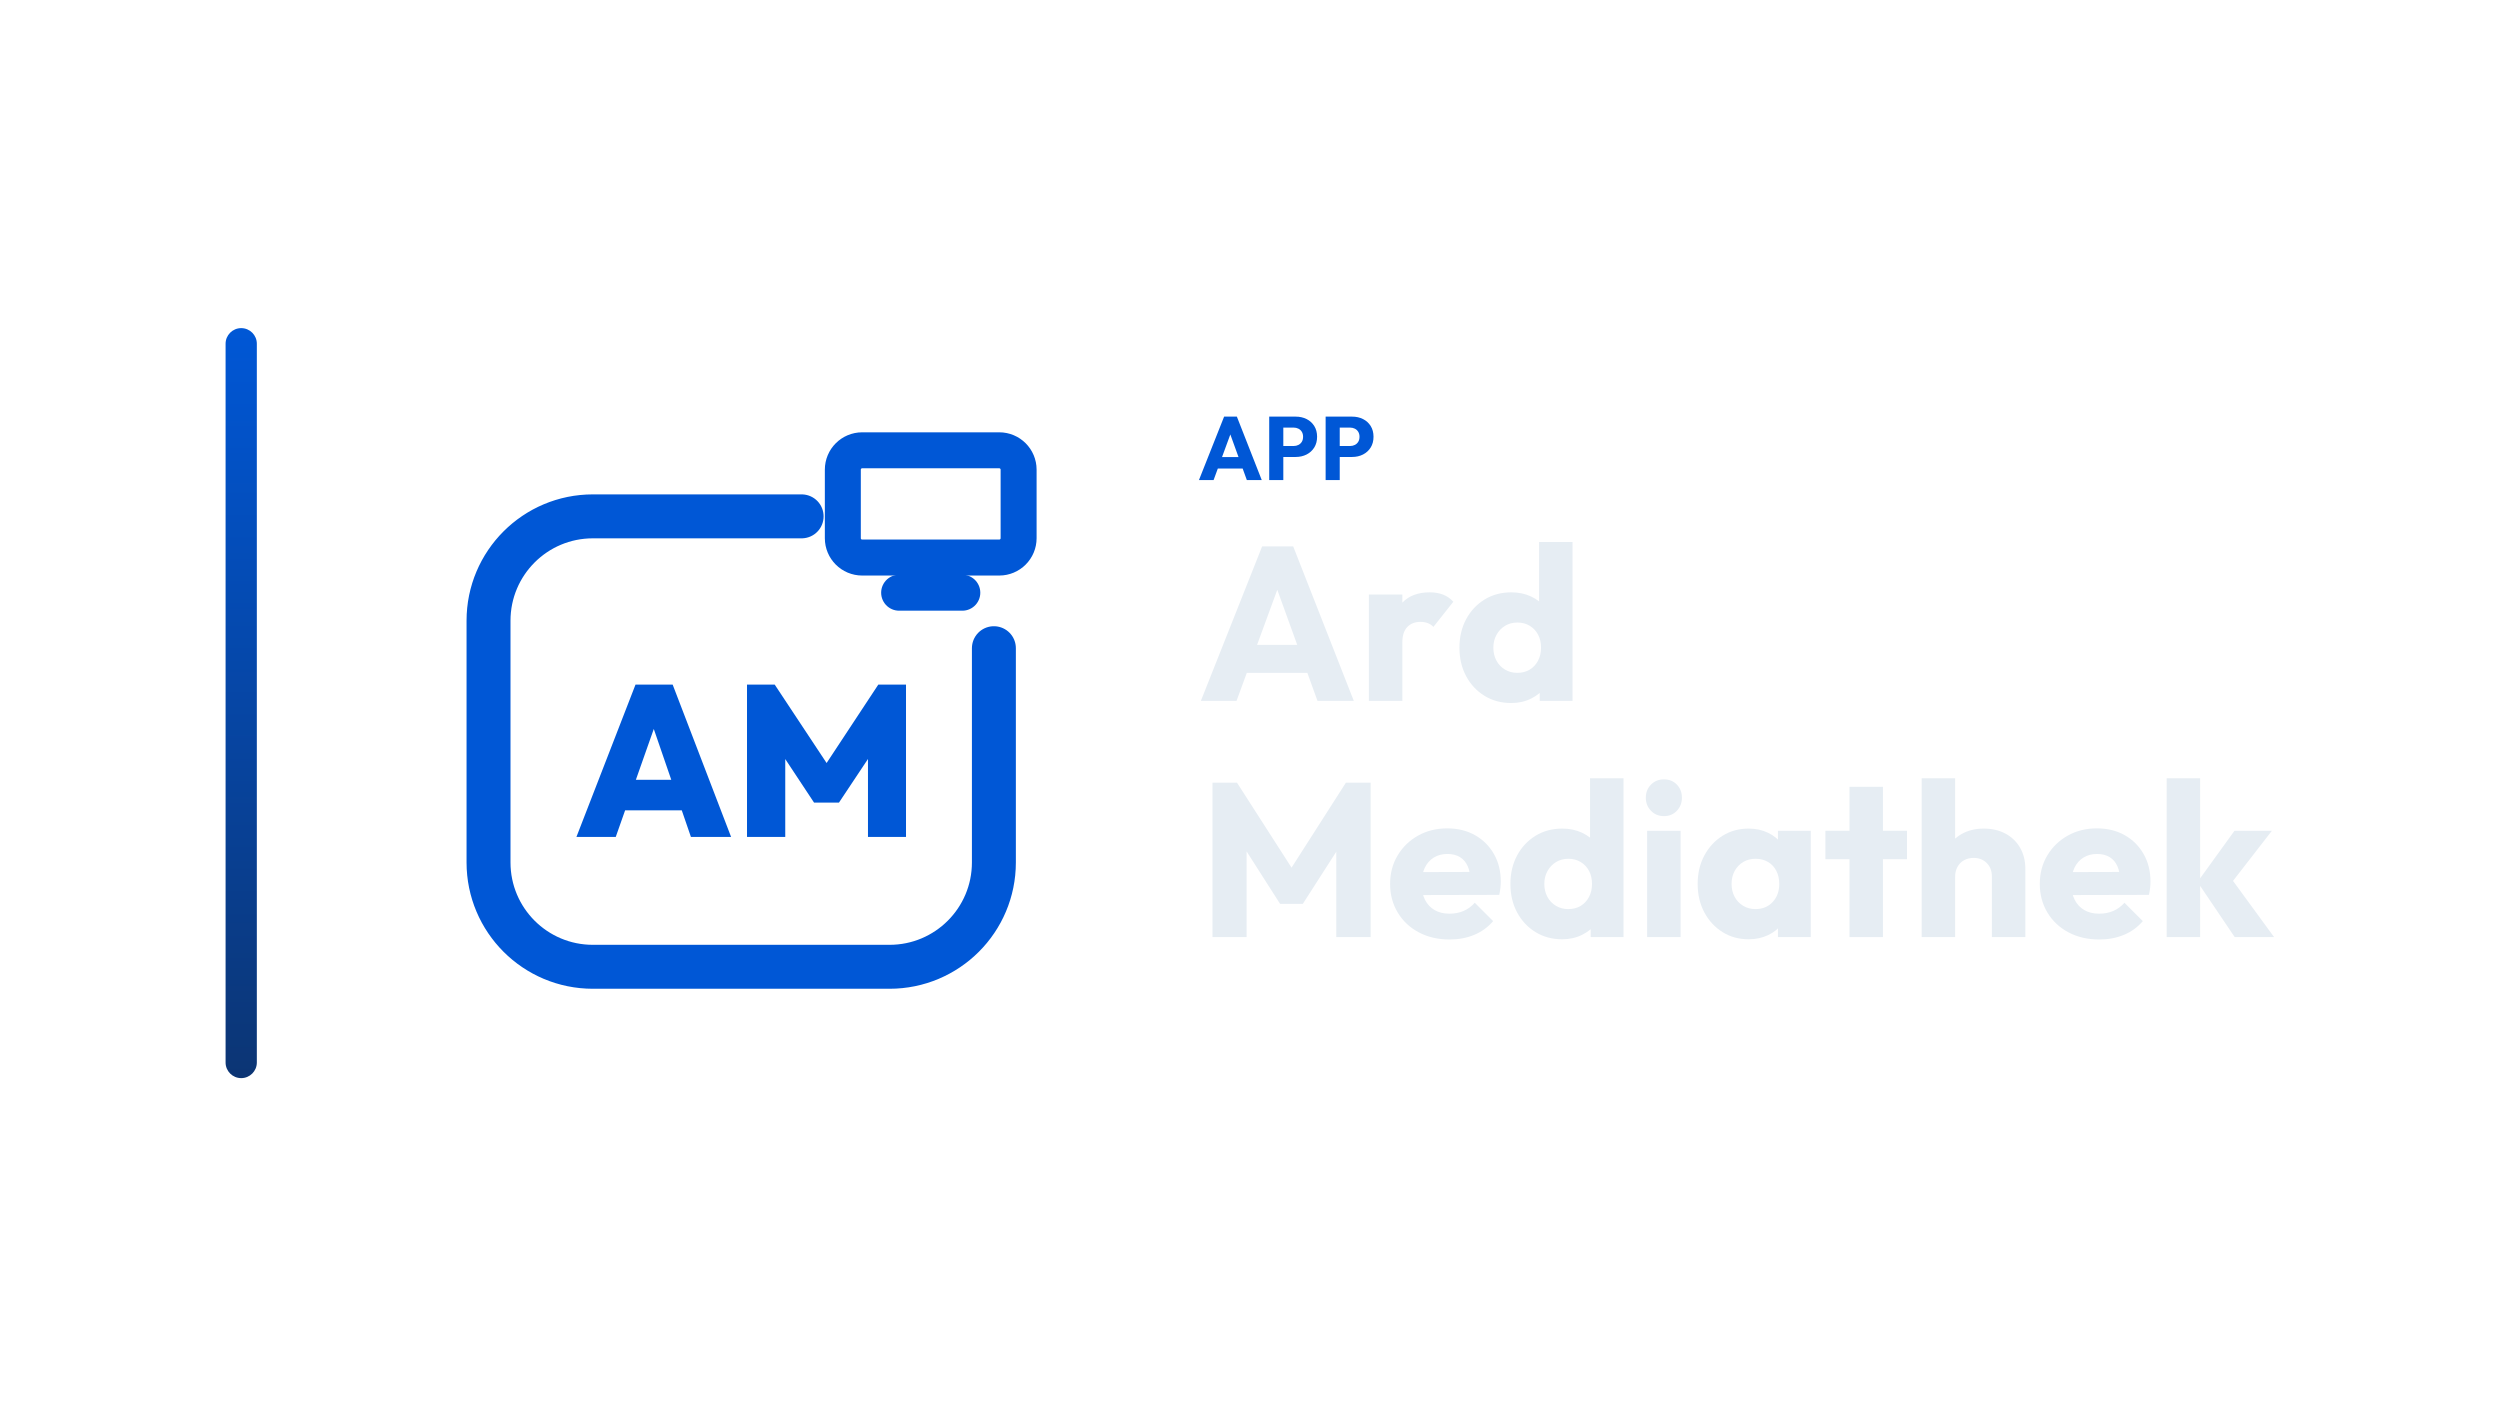
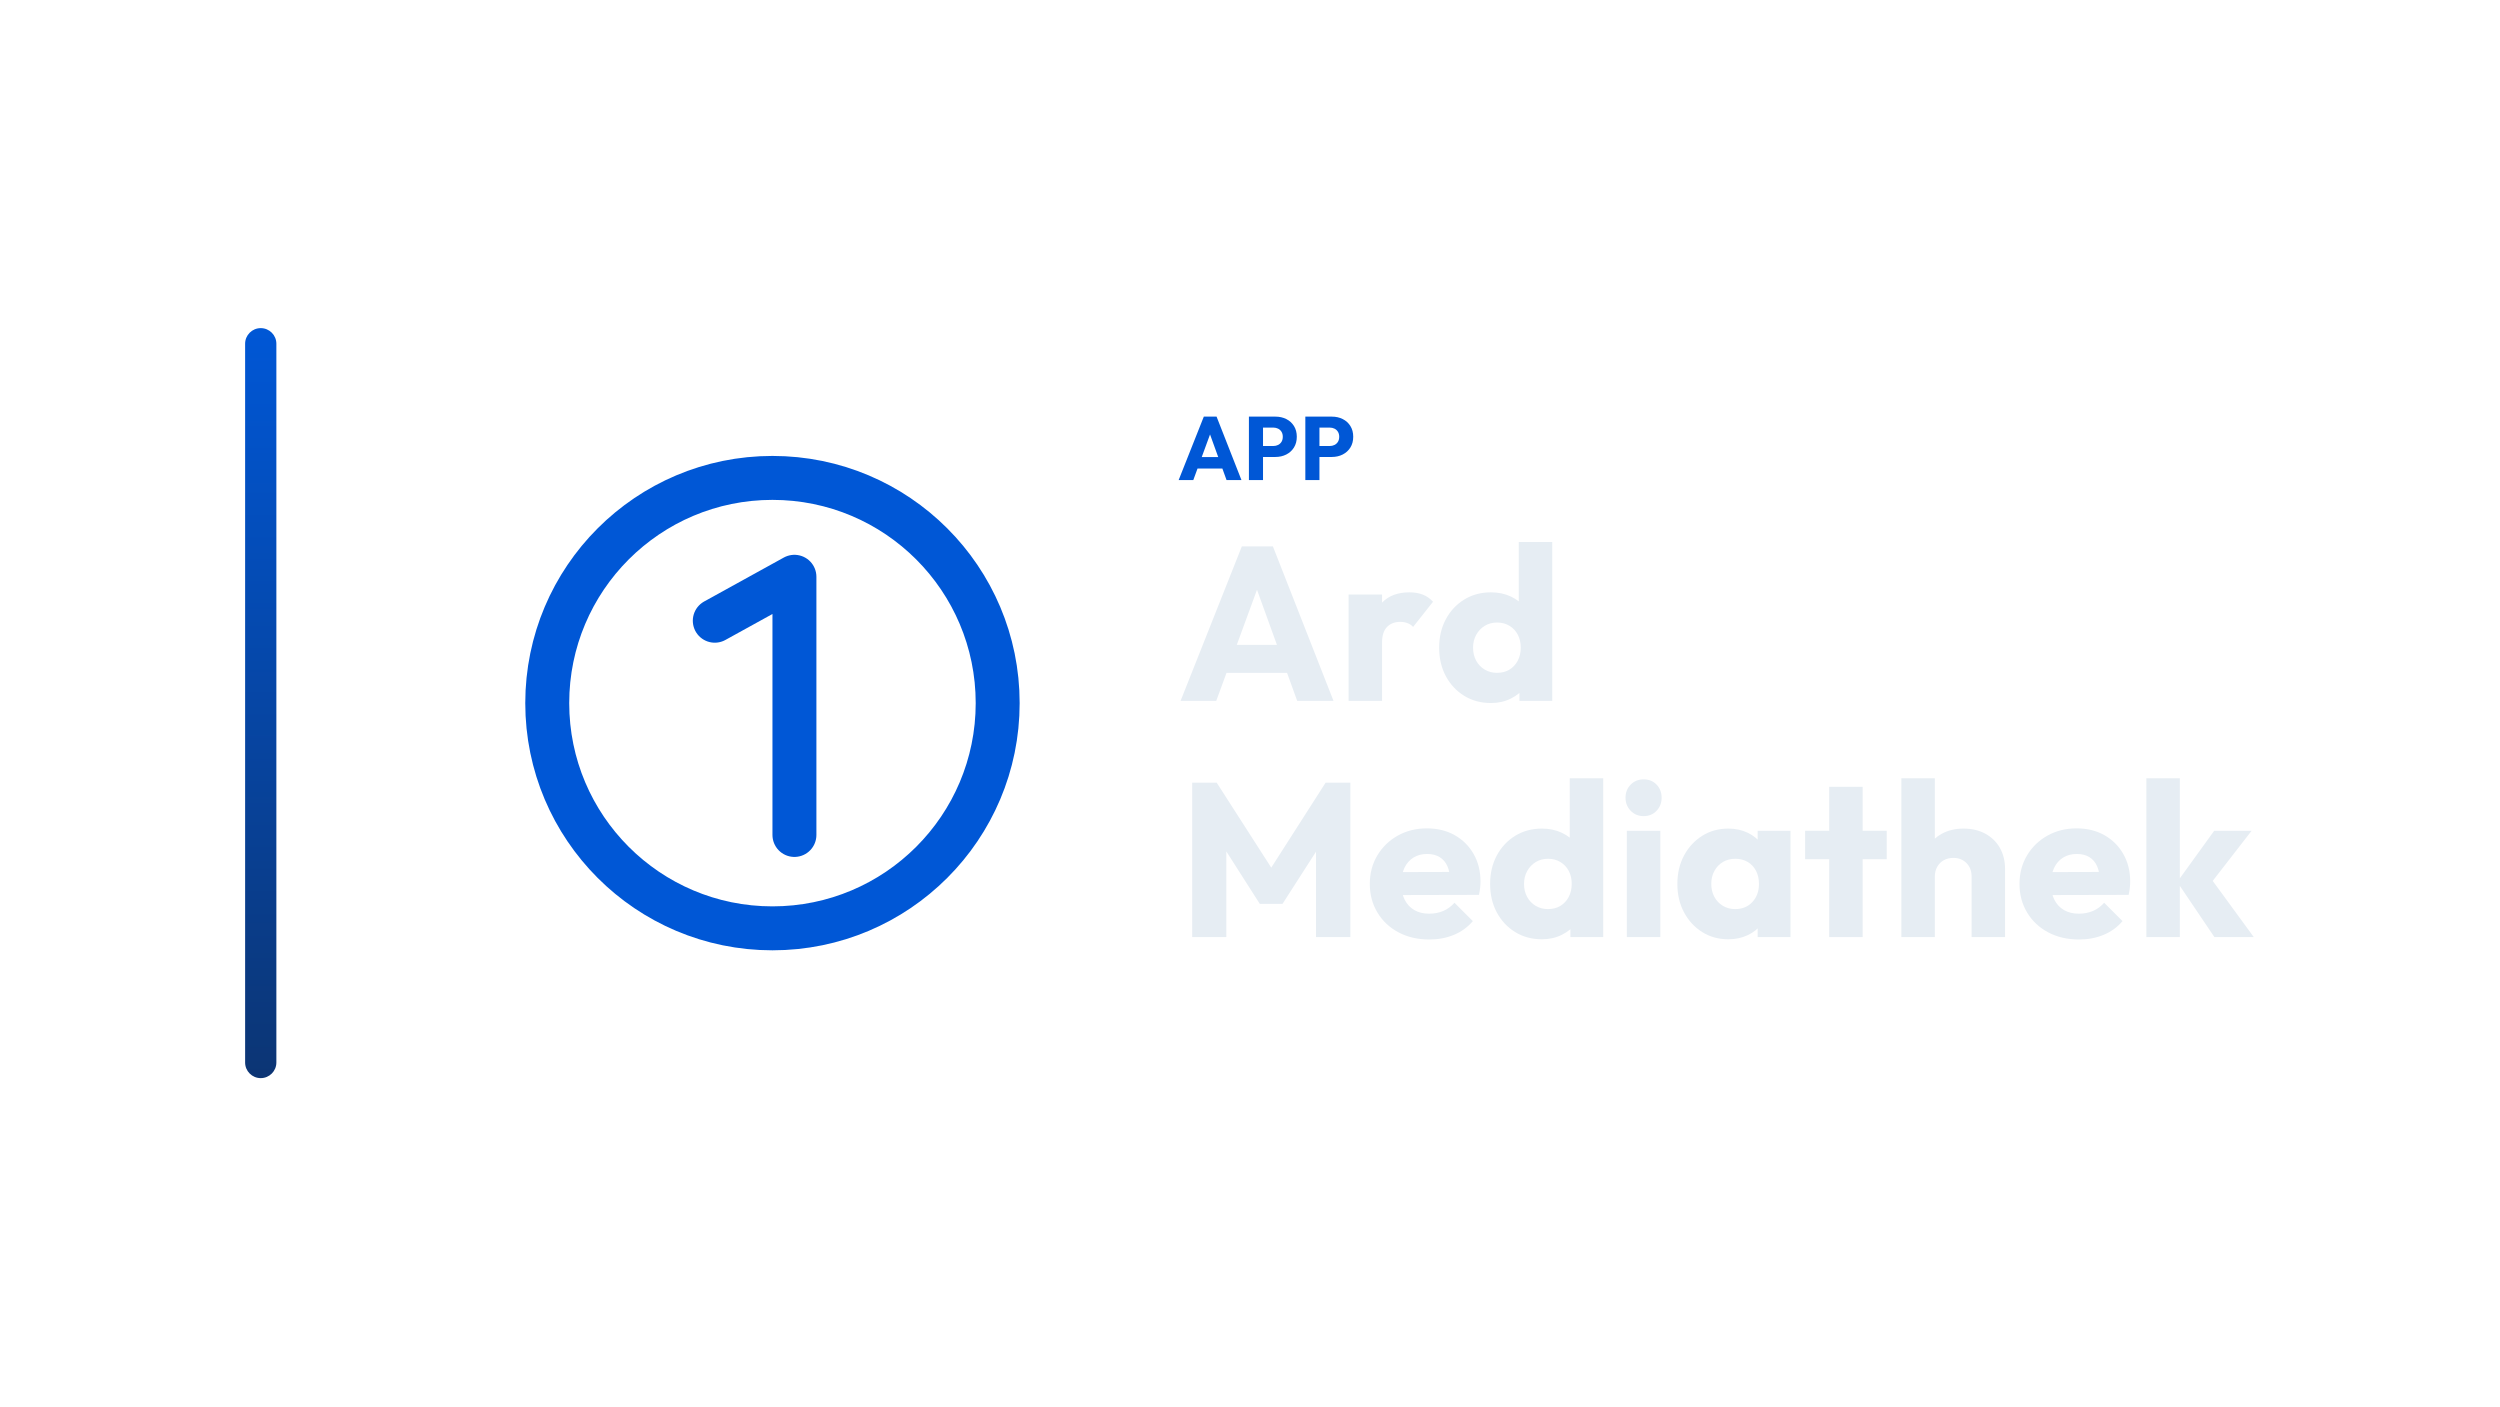
<svg xmlns="http://www.w3.org/2000/svg" width="1280" height="720" viewBox="0 0 1280 720">
-   <g transform="translate(45.5,0.0)">
+   <g transform="translate(55.5,0.0)">
    <defs>
      <linearGradient id="cbRail" x1="0" y1="0" x2="0" y2="1">
        <stop offset="0%" stop-color="#0057D6" />
        <stop offset="100%" stop-color="#0C3574" />
      </linearGradient>
    </defs>
    <rect x="70" y="168" width="16" height="384" rx="8.0" fill="url(#cbRail)" />
-     <g transform="translate(154,180) scale(0.70312)">
-       <path d="M 300 120 L 148 120 C 106 120 72 154 72 196 L 72 372 C 72 414 106 448 148 448 L 364 448 C 406 448 440 414 440 372 L 440 216" fill="none" stroke="#0057D6" stroke-width="32.0" stroke-linecap="round" stroke-linejoin="round" />
-       <rect x="330.0" y="71.9" width="128.0" height="78.1" rx="14.1" fill="none" stroke="#0057D6" stroke-width="26.2" stroke-linecap="round" stroke-linejoin="round" />
-       <path d="M 371.0 175.6 L 417.0 175.6" fill="none" stroke="#0057D6" stroke-width="26.2" stroke-linecap="round" stroke-linejoin="round" />
-       <path d="M136.0 353.463 179.025 242.537H206.091L248.647 353.463H219.39L187.317 260.216H197.486L164.631 353.463ZM162.128 334.063V311.846H223.301V334.063Z" fill="#0057D6" stroke="none" />
-       <path d="M260.224 353.463V242.537H280.407L322.962 306.84H313.419L355.817 242.537H376.0V353.463H348.308V288.847L352.688 290.099L327.186 328.43H309.038L283.692 290.099L288.073 288.847V353.463Z" fill="#0057D6" stroke="none" />
+     <g transform="translate(160,180) scale(0.70312)">
+       <circle cx="256" cy="256" r="164" fill="none" stroke="#0057D6" stroke-width="32.0" stroke-linecap="round" stroke-linejoin="round" />
+       <path d="M 214 196 L 272 164 L 272 352" fill="none" stroke="#0057D6" stroke-width="32.0" stroke-linecap="round" stroke-linejoin="round" />
    </g>
-     <path d="M568.363 245.79 581.243 213.314H587.775L600.517 245.79H592.881L583.129 218.834H585.751L575.861 245.79ZM575.677 239.902V234.014H593.387V239.902Z" fill="#0057D6" stroke="none" />
-     <path d="M609.855 233.968V228.356H616.847Q618.181 228.356 619.285 227.804Q620.389 227.252 621.033 226.194Q621.677 225.136 621.677 223.618Q621.677 222.146 621.033 221.088Q620.389 220.03 619.285 219.478Q618.181 218.926 616.847 218.926H609.855V213.314H617.905Q620.987 213.314 623.471 214.556Q625.955 215.798 627.404 218.121Q628.853 220.444 628.853 223.618Q628.853 226.792 627.404 229.115Q625.955 231.438 623.471 232.703Q620.987 233.968 617.905 233.968ZM604.335 245.79V213.314H611.557V245.79Z" fill="#0057D6" stroke="none" />
-     <path d="M638.743 233.968V228.356H645.735Q647.069 228.356 648.173 227.804Q649.277 227.252 649.921 226.194Q650.565 225.136 650.565 223.618Q650.565 222.146 649.921 221.088Q649.277 220.03 648.173 219.478Q647.069 218.926 645.735 218.926H638.743V213.314H646.793Q649.875 213.314 652.359 214.556Q654.843 215.798 656.292 218.121Q657.741 220.444 657.741 223.618Q657.741 226.792 656.292 229.115Q654.843 231.438 652.359 232.703Q649.875 233.968 646.793 233.968ZM633.223 245.79V213.314H640.445V245.79Z" fill="#0057D6" stroke="none" />
-     <path d="M569.353 358.83 600.713 279.758H616.617L647.641 358.83H629.049L605.305 293.198H611.689L587.609 358.83ZM587.161 344.494V330.158H630.281V344.494Z" fill="#E6EDF3" stroke="none" />
-     <path d="M655.369 358.83V304.398H672.505V358.83ZM672.505 328.926 665.337 323.326Q667.465 313.806 672.505 308.542Q677.545 303.278 686.505 303.278Q690.425 303.278 693.393 304.454Q696.361 305.63 698.601 308.094L688.409 320.974Q687.289 319.742 685.609 319.07Q683.929 318.398 681.801 318.398Q677.545 318.398 675.025 321.03Q672.505 323.662 672.505 328.926Z" fill="#E6EDF3" stroke="none" />
-     <path d="M728.281 359.95Q720.553 359.95 714.561 356.254Q708.569 352.558 705.153 346.174Q701.737 339.79 701.737 331.614Q701.737 323.438 705.153 317.054Q708.569 310.67 714.561 306.974Q720.553 303.278 728.281 303.278Q733.881 303.278 738.417 305.406Q742.953 307.534 745.921 311.286Q748.889 315.038 749.225 319.854V342.814Q748.889 347.63 745.977 351.494Q743.065 355.358 738.473 357.654Q733.881 359.95 728.281 359.95ZM731.305 344.494Q735.001 344.494 737.689 342.87Q740.377 341.246 741.945 338.334Q743.513 335.422 743.513 331.614Q743.513 327.806 742.001 324.95Q740.489 322.094 737.745 320.414Q735.001 318.734 731.417 318.734Q727.833 318.734 725.089 320.414Q722.345 322.094 720.721 325.006Q719.097 327.918 719.097 331.614Q719.097 335.31 720.665 338.222Q722.233 341.134 725.033 342.814Q727.833 344.494 731.305 344.494ZM759.641 358.83H742.841V344.158L745.417 330.942L742.505 317.726V277.518H759.641Z" fill="#E6EDF3" stroke="none" />
-     <path d="M575.289 479.79V400.718H587.833L618.969 449.214H612.585L643.609 400.718H656.265V479.79H638.681V430.398L641.817 431.182L621.545 462.766H609.897L589.737 431.182L592.761 430.398V479.79Z" fill="#E6EDF3" stroke="none" />
-     <path d="M696.697 481.022Q687.849 481.022 680.961 477.382Q674.073 473.742 670.153 467.246Q666.233 460.75 666.233 452.574Q666.233 444.398 670.097 437.958Q673.961 431.518 680.569 427.822Q687.177 424.126 695.465 424.126Q703.529 424.126 709.689 427.598Q715.849 431.07 719.377 437.23Q722.905 443.39 722.905 451.342Q722.905 452.798 722.737 454.422Q722.569 456.046 722.121 458.174L675.193 458.286V446.526L714.841 446.414L707.449 451.342Q707.337 446.638 705.993 443.558Q704.649 440.478 702.017 438.854Q699.385 437.23 695.577 437.23Q691.545 437.23 688.577 439.078Q685.609 440.926 683.985 444.286Q682.361 447.646 682.361 452.462Q682.361 457.278 684.097 460.694Q685.833 464.11 689.025 465.958Q692.217 467.806 696.585 467.806Q700.617 467.806 703.865 466.406Q707.113 465.006 709.577 462.206L718.985 471.614Q714.953 476.318 709.241 478.67Q703.529 481.022 696.697 481.022Z" fill="#E6EDF3" stroke="none" />
-     <path d="M754.377 480.91Q746.649 480.91 740.657 477.214Q734.665 473.518 731.249 467.134Q727.833 460.75 727.833 452.574Q727.833 444.398 731.249 438.014Q734.665 431.63 740.657 427.934Q746.649 424.238 754.377 424.238Q759.977 424.238 764.513 426.366Q769.049 428.494 772.017 432.246Q774.985 435.998 775.321 440.814V463.774Q774.985 468.59 772.073 472.454Q769.161 476.318 764.569 478.614Q759.977 480.91 754.377 480.91ZM757.401 465.454Q761.097 465.454 763.785 463.83Q766.473 462.206 768.041 459.294Q769.609 456.382 769.609 452.574Q769.609 448.766 768.097 445.91Q766.585 443.054 763.841 441.374Q761.097 439.694 757.513 439.694Q753.929 439.694 751.185 441.374Q748.441 443.054 746.817 445.966Q745.193 448.878 745.193 452.574Q745.193 456.27 746.761 459.182Q748.329 462.094 751.129 463.774Q753.929 465.454 757.401 465.454ZM785.737 479.79H768.937V465.118L771.513 451.902L768.601 438.686V398.478H785.737Z" fill="#E6EDF3" stroke="none" />
-     <path d="M797.833 479.79V425.358H814.969V479.79ZM806.457 417.854Q802.425 417.854 799.793 415.11Q797.161 412.366 797.161 408.446Q797.161 404.414 799.793 401.726Q802.425 399.038 806.457 399.038Q810.489 399.038 813.065 401.726Q815.641 404.414 815.641 408.446Q815.641 412.366 813.065 415.11Q810.489 417.854 806.457 417.854Z" fill="#E6EDF3" stroke="none" />
-     <path d="M849.801 480.91Q842.297 480.91 836.417 477.214Q830.537 473.518 827.121 467.134Q823.705 460.75 823.705 452.574Q823.705 444.398 827.121 438.014Q830.537 431.63 836.417 427.934Q842.297 424.238 849.801 424.238Q855.289 424.238 859.713 426.366Q864.137 428.494 866.937 432.246Q869.737 435.998 870.073 440.814V464.334Q869.737 469.15 866.993 472.902Q864.249 476.654 859.769 478.782Q855.289 480.91 849.801 480.91ZM853.273 465.454Q858.761 465.454 862.121 461.814Q865.481 458.174 865.481 452.574Q865.481 448.766 863.969 445.854Q862.457 442.942 859.713 441.318Q856.969 439.694 853.385 439.694Q849.801 439.694 847.057 441.318Q844.313 442.942 842.689 445.854Q841.065 448.766 841.065 452.574Q841.065 456.27 842.633 459.182Q844.201 462.094 847.001 463.774Q849.801 465.454 853.273 465.454ZM864.809 479.79V465.118L867.385 451.902L864.809 438.686V425.358H881.609V479.79Z" fill="#E6EDF3" stroke="none" />
-     <path d="M901.433 479.79V402.846H918.569V479.79ZM889.113 439.918V425.358H930.889V439.918Z" fill="#E6EDF3" stroke="none" />
-     <path d="M974.345 479.79V448.766Q974.345 444.51 971.713 441.878Q969.081 439.246 965.049 439.246Q962.249 439.246 960.121 440.422Q957.993 441.598 956.761 443.782Q955.529 445.966 955.529 448.766L948.921 445.518Q948.921 439.134 951.609 434.318Q954.297 429.502 959.113 426.87Q963.929 424.238 970.201 424.238Q976.585 424.238 981.401 426.87Q986.217 429.502 988.849 434.15Q991.481 438.798 991.481 444.958V479.79ZM938.393 479.79V398.478H955.529V479.79Z" fill="#E6EDF3" stroke="none" />
-     <path d="M1029.337 481.022Q1020.489 481.022 1013.601 477.382Q1006.713 473.742 1002.793 467.246Q998.873 460.75 998.873 452.574Q998.873 444.398 1002.737 437.958Q1006.601 431.518 1013.209 427.822Q1019.817 424.126 1028.105 424.126Q1036.169 424.126 1042.329 427.598Q1048.489 431.07 1052.017 437.23Q1055.545 443.39 1055.545 451.342Q1055.545 452.798 1055.377 454.422Q1055.209 456.046 1054.761 458.174L1007.833 458.286V446.526L1047.481 446.414L1040.089 451.342Q1039.977 446.638 1038.633 443.558Q1037.289 440.478 1034.657 438.854Q1032.025 437.23 1028.217 437.23Q1024.185 437.23 1021.217 439.078Q1018.249 440.926 1016.625 444.286Q1015.001 447.646 1015.001 452.462Q1015.001 457.278 1016.737 460.694Q1018.473 464.11 1021.665 465.958Q1024.857 467.806 1029.225 467.806Q1033.257 467.806 1036.505 466.406Q1039.753 465.006 1042.217 462.206L1051.625 471.614Q1047.593 476.318 1041.881 478.67Q1036.169 481.022 1029.337 481.022Z" fill="#E6EDF3" stroke="none" />
-     <path d="M1098.665 479.79 1079.625 451.566 1098.553 425.358H1117.705L1094.857 454.814L1095.417 447.758L1118.825 479.79ZM1063.833 479.79V398.478H1080.969V479.79Z" fill="#E6EDF3" stroke="none" />
+     <path d="M547.972 245.79 560.852 213.314H567.384L580.126 245.79H572.49L562.738 218.834H565.36L555.47 245.79ZM555.286 239.902V234.014H572.996V239.902Z" fill="#0057D6" stroke="none" />
+     <path d="M589.464 233.968V228.356H596.456Q597.79 228.356 598.894 227.804Q599.998 227.252 600.642 226.194Q601.286 225.136 601.286 223.618Q601.286 222.146 600.642 221.088Q599.998 220.03 598.894 219.478Q597.79 218.926 596.456 218.926H589.464V213.314H597.514Q600.596 213.314 603.08 214.556Q605.564 215.798 607.013 218.121Q608.462 220.444 608.462 223.618Q608.462 226.792 607.013 229.115Q605.564 231.438 603.08 232.703Q600.596 233.968 597.514 233.968ZM583.944 245.79V213.314H591.166V245.79Z" fill="#0057D6" stroke="none" />
+     <path d="M618.352 233.968V228.356H625.344Q626.678 228.356 627.782 227.804Q628.886 227.252 629.53 226.194Q630.174 225.136 630.174 223.618Q630.174 222.146 629.53 221.088Q628.886 220.03 627.782 219.478Q626.678 218.926 625.344 218.926H618.352V213.314H626.402Q629.484 213.314 631.968 214.556Q634.452 215.798 635.901 218.121Q637.35 220.444 637.35 223.618Q637.35 226.792 635.901 229.115Q634.452 231.438 631.968 232.703Q629.484 233.968 626.402 233.968ZM612.832 245.79V213.314H620.054V245.79Z" fill="#0057D6" stroke="none" />
+     <path d="M548.962 358.83 580.322 279.758H596.226L627.25 358.83H608.658L584.914 293.198H591.298L567.218 358.83ZM566.77 344.494V330.158H609.89V344.494Z" fill="#E6EDF3" stroke="none" />
+     <path d="M634.978 358.83V304.398H652.114V358.83ZM652.114 328.926 644.946 323.326Q647.074 313.806 652.114 308.542Q657.154 303.278 666.114 303.278Q670.034 303.278 673.002 304.454Q675.97 305.63 678.21 308.094L668.018 320.974Q666.898 319.742 665.218 319.07Q663.538 318.398 661.41 318.398Q657.154 318.398 654.634 321.03Q652.114 323.662 652.114 328.926Z" fill="#E6EDF3" stroke="none" />
+     <path d="M707.89 359.95Q700.162 359.95 694.17 356.254Q688.178 352.558 684.762 346.174Q681.346 339.79 681.346 331.614Q681.346 323.438 684.762 317.054Q688.178 310.67 694.17 306.974Q700.162 303.278 707.89 303.278Q713.49 303.278 718.026 305.406Q722.562 307.534 725.53 311.286Q728.498 315.038 728.834 319.854V342.814Q728.498 347.63 725.586 351.494Q722.674 355.358 718.082 357.654Q713.49 359.95 707.89 359.95ZM710.914 344.494Q714.61 344.494 717.298 342.87Q719.986 341.246 721.554 338.334Q723.122 335.422 723.122 331.614Q723.122 327.806 721.61 324.95Q720.098 322.094 717.354 320.414Q714.61 318.734 711.026 318.734Q707.442 318.734 704.698 320.414Q701.954 322.094 700.33 325.006Q698.706 327.918 698.706 331.614Q698.706 335.31 700.274 338.222Q701.842 341.134 704.642 342.814Q707.442 344.494 710.914 344.494ZM739.25 358.83H722.45V344.158L725.026 330.942L722.114 317.726V277.518H739.25Z" fill="#E6EDF3" stroke="none" />
+     <path d="M554.898 479.79V400.718H567.442L598.578 449.214H592.194L623.218 400.718H635.874V479.79H618.29V430.398L621.426 431.182L601.154 462.766H589.506L569.346 431.182L572.37 430.398V479.79Z" fill="#E6EDF3" stroke="none" />
+     <path d="M676.306 481.022Q667.458 481.022 660.57 477.382Q653.682 473.742 649.762 467.246Q645.842 460.75 645.842 452.574Q645.842 444.398 649.706 437.958Q653.57 431.518 660.178 427.822Q666.786 424.126 675.074 424.126Q683.138 424.126 689.298 427.598Q695.458 431.07 698.986 437.23Q702.514 443.39 702.514 451.342Q702.514 452.798 702.346 454.422Q702.178 456.046 701.73 458.174L654.802 458.286V446.526L694.45 446.414L687.058 451.342Q686.946 446.638 685.602 443.558Q684.258 440.478 681.626 438.854Q678.994 437.23 675.186 437.23Q671.154 437.23 668.186 439.078Q665.218 440.926 663.594 444.286Q661.97 447.646 661.97 452.462Q661.97 457.278 663.706 460.694Q665.442 464.11 668.634 465.958Q671.826 467.806 676.194 467.806Q680.226 467.806 683.474 466.406Q686.722 465.006 689.186 462.206L698.594 471.614Q694.562 476.318 688.85 478.67Q683.138 481.022 676.306 481.022Z" fill="#E6EDF3" stroke="none" />
+     <path d="M733.986 480.91Q726.258 480.91 720.266 477.214Q714.274 473.518 710.858 467.134Q707.442 460.75 707.442 452.574Q707.442 444.398 710.858 438.014Q714.274 431.63 720.266 427.934Q726.258 424.238 733.986 424.238Q739.586 424.238 744.122 426.366Q748.658 428.494 751.626 432.246Q754.594 435.998 754.93 440.814V463.774Q754.594 468.59 751.682 472.454Q748.77 476.318 744.178 478.614Q739.586 480.91 733.986 480.91ZM737.01 465.454Q740.706 465.454 743.394 463.83Q746.082 462.206 747.65 459.294Q749.218 456.382 749.218 452.574Q749.218 448.766 747.706 445.91Q746.194 443.054 743.45 441.374Q740.706 439.694 737.122 439.694Q733.538 439.694 730.794 441.374Q728.05 443.054 726.426 445.966Q724.802 448.878 724.802 452.574Q724.802 456.27 726.37 459.182Q727.938 462.094 730.738 463.774Q733.538 465.454 737.01 465.454ZM765.346 479.79H748.546V465.118L751.122 451.902L748.21 438.686V398.478H765.346Z" fill="#E6EDF3" stroke="none" />
+     <path d="M777.442 479.79V425.358H794.578V479.79ZM786.066 417.854Q782.034 417.854 779.402 415.11Q776.77 412.366 776.77 408.446Q776.77 404.414 779.402 401.726Q782.034 399.038 786.066 399.038Q790.098 399.038 792.674 401.726Q795.25 404.414 795.25 408.446Q795.25 412.366 792.674 415.11Q790.098 417.854 786.066 417.854Z" fill="#E6EDF3" stroke="none" />
+     <path d="M829.41 480.91Q821.906 480.91 816.026 477.214Q810.146 473.518 806.73 467.134Q803.314 460.75 803.314 452.574Q803.314 444.398 806.73 438.014Q810.146 431.63 816.026 427.934Q821.906 424.238 829.41 424.238Q834.898 424.238 839.322 426.366Q843.746 428.494 846.546 432.246Q849.346 435.998 849.682 440.814V464.334Q849.346 469.15 846.602 472.902Q843.858 476.654 839.378 478.782Q834.898 480.91 829.41 480.91ZM832.882 465.454Q838.37 465.454 841.73 461.814Q845.09 458.174 845.09 452.574Q845.09 448.766 843.578 445.854Q842.066 442.942 839.322 441.318Q836.578 439.694 832.994 439.694Q829.41 439.694 826.666 441.318Q823.922 442.942 822.298 445.854Q820.674 448.766 820.674 452.574Q820.674 456.27 822.242 459.182Q823.81 462.094 826.61 463.774Q829.41 465.454 832.882 465.454ZM844.418 479.79V465.118L846.994 451.902L844.418 438.686V425.358H861.218V479.79Z" fill="#E6EDF3" stroke="none" />
+     <path d="M881.042 479.79V402.846H898.178V479.79ZM868.722 439.918V425.358H910.498V439.918Z" fill="#E6EDF3" stroke="none" />
+     <path d="M953.954 479.79V448.766Q953.954 444.51 951.322 441.878Q948.69 439.246 944.658 439.246Q941.858 439.246 939.73 440.422Q937.602 441.598 936.37 443.782Q935.138 445.966 935.138 448.766L928.53 445.518Q928.53 439.134 931.218 434.318Q933.906 429.502 938.722 426.87Q943.538 424.238 949.81 424.238Q956.194 424.238 961.01 426.87Q965.826 429.502 968.458 434.15Q971.09 438.798 971.09 444.958V479.79ZM918.002 479.79V398.478H935.138V479.79Z" fill="#E6EDF3" stroke="none" />
+     <path d="M1008.946 481.022Q1000.098 481.022 993.21 477.382Q986.322 473.742 982.402 467.246Q978.482 460.75 978.482 452.574Q978.482 444.398 982.346 437.958Q986.21 431.518 992.818 427.822Q999.426 424.126 1007.714 424.126Q1015.778 424.126 1021.938 427.598Q1028.098 431.07 1031.626 437.23Q1035.154 443.39 1035.154 451.342Q1035.154 452.798 1034.986 454.422Q1034.818 456.046 1034.37 458.174L987.442 458.286V446.526L1027.09 446.414L1019.698 451.342Q1019.586 446.638 1018.242 443.558Q1016.898 440.478 1014.266 438.854Q1011.634 437.23 1007.826 437.23Q1003.794 437.23 1000.826 439.078Q997.858 440.926 996.234 444.286Q994.61 447.646 994.61 452.462Q994.61 457.278 996.346 460.694Q998.082 464.11 1001.274 465.958Q1004.466 467.806 1008.834 467.806Q1012.866 467.806 1016.114 466.406Q1019.362 465.006 1021.826 462.206L1031.234 471.614Q1027.202 476.318 1021.49 478.67Q1015.778 481.022 1008.946 481.022Z" fill="#E6EDF3" stroke="none" />
+     <path d="M1078.274 479.79 1059.234 451.566 1078.162 425.358H1097.314L1074.466 454.814L1075.026 447.758L1098.434 479.79ZM1043.442 479.79V398.478H1060.578V479.79Z" fill="#E6EDF3" stroke="none" />
  </g>
</svg>
